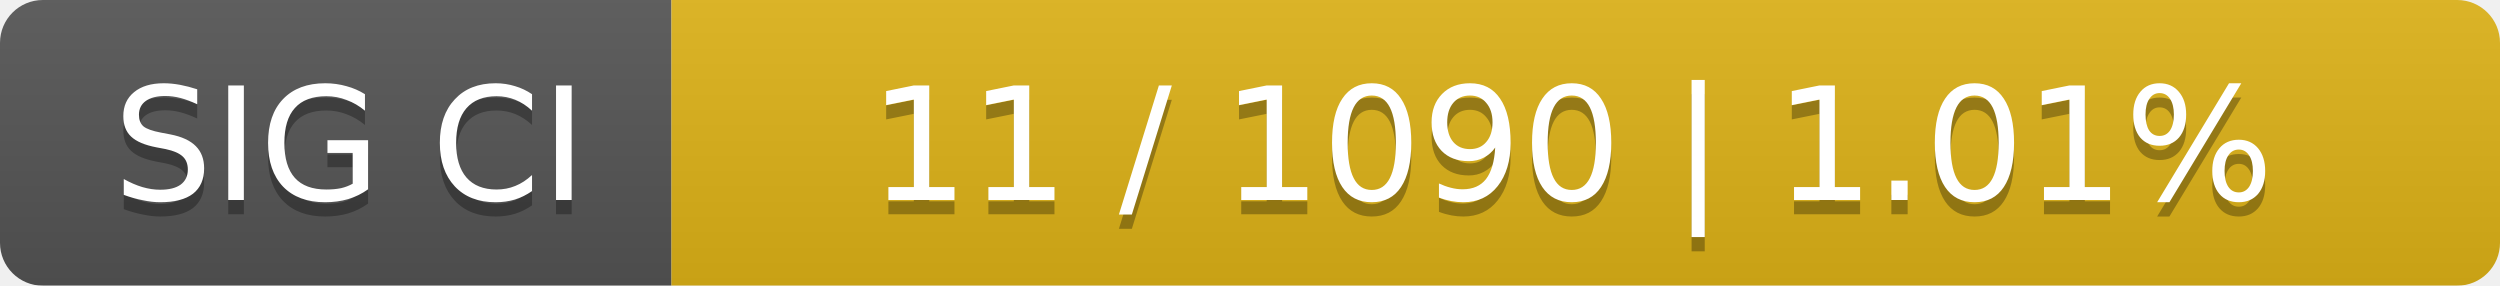
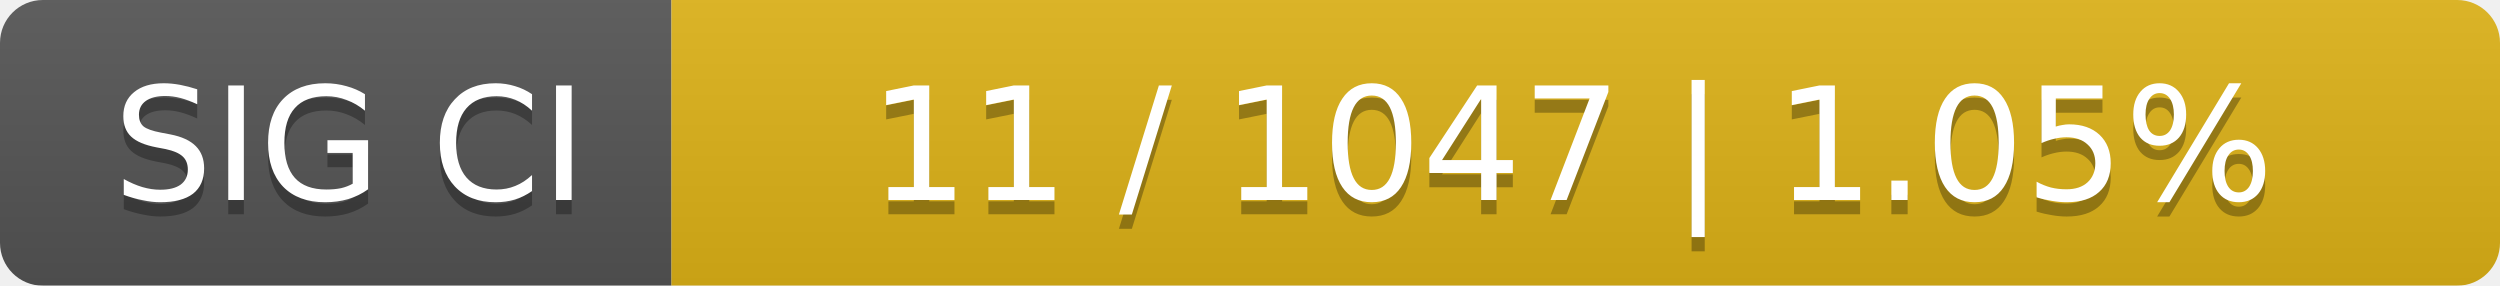
<svg xmlns="http://www.w3.org/2000/svg" width="175" height="20">
  <linearGradient id="smooth" x2="0" y2="100%">
    <stop offset="0" stop-color="#bbb" stop-opacity=".1" />
    <stop offset="1" stop-opacity=".1" />
  </linearGradient>
  <mask id="round">
    <rect width="175" height="20" rx="3" fill="#fff" />
  </mask>
  <g mask="url(#round)">
    <rect width="47" height="20" fill="#555" />
    <rect x="47" width="128" height="20" fill="#dfb317" />
    <rect width="175" height="20" fill="url(#smooth)" />
  </g>
  <g fill="#fff" text-anchor="middle" font-family="DejaVu Sans,Verdana,Geneva,sans-serif" font-size="11">
    <text x="24.5" y="15" fill="#010101" fill-opacity=".3">SIG CI</text>
    <text x="24.5" y="14">SIG CI</text>
-     <text x="110" y="15" fill="#010101" fill-opacity=".3">11 / 1090    |    1.01%</text>
-     <text x="110" y="14">11 / 1090    |    1.01%</text>
+     <text x="110" y="15" fill="#010101" fill-opacity=".3">11 / 1047    |    1.05%</text>
+     <text x="110" y="14">11 / 1047    |    1.05%</text>
  </g>
</svg>
